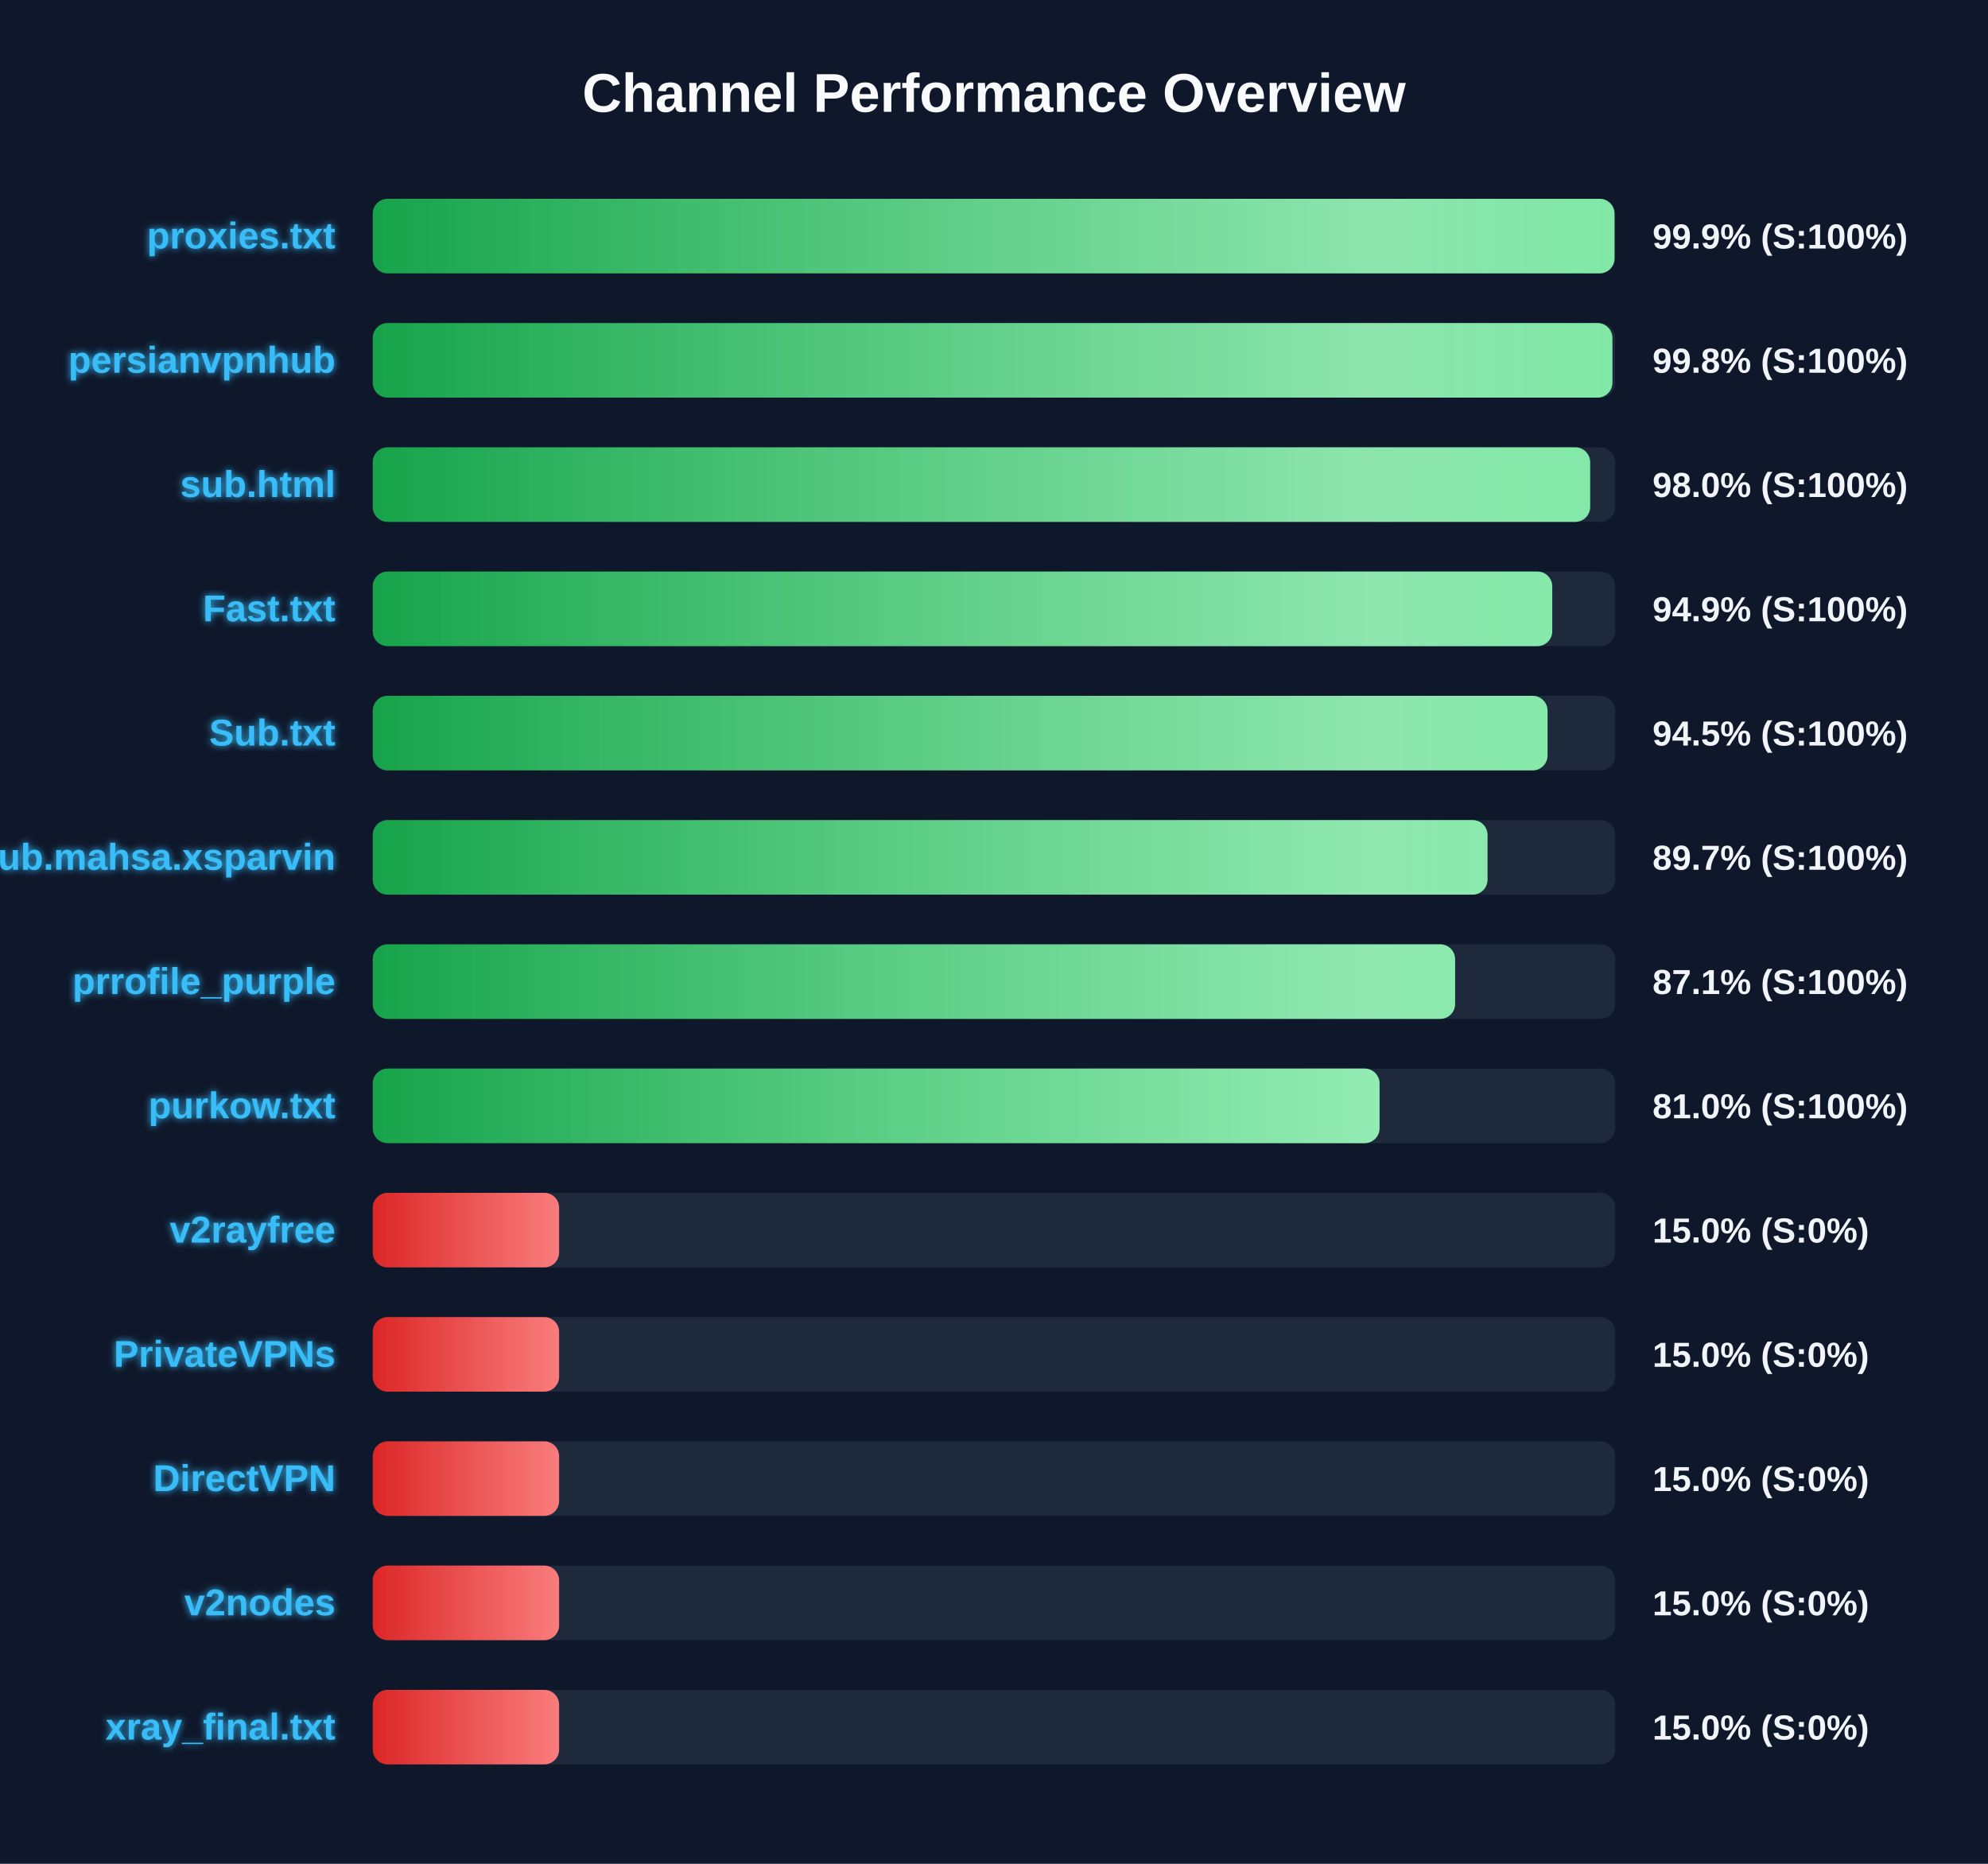
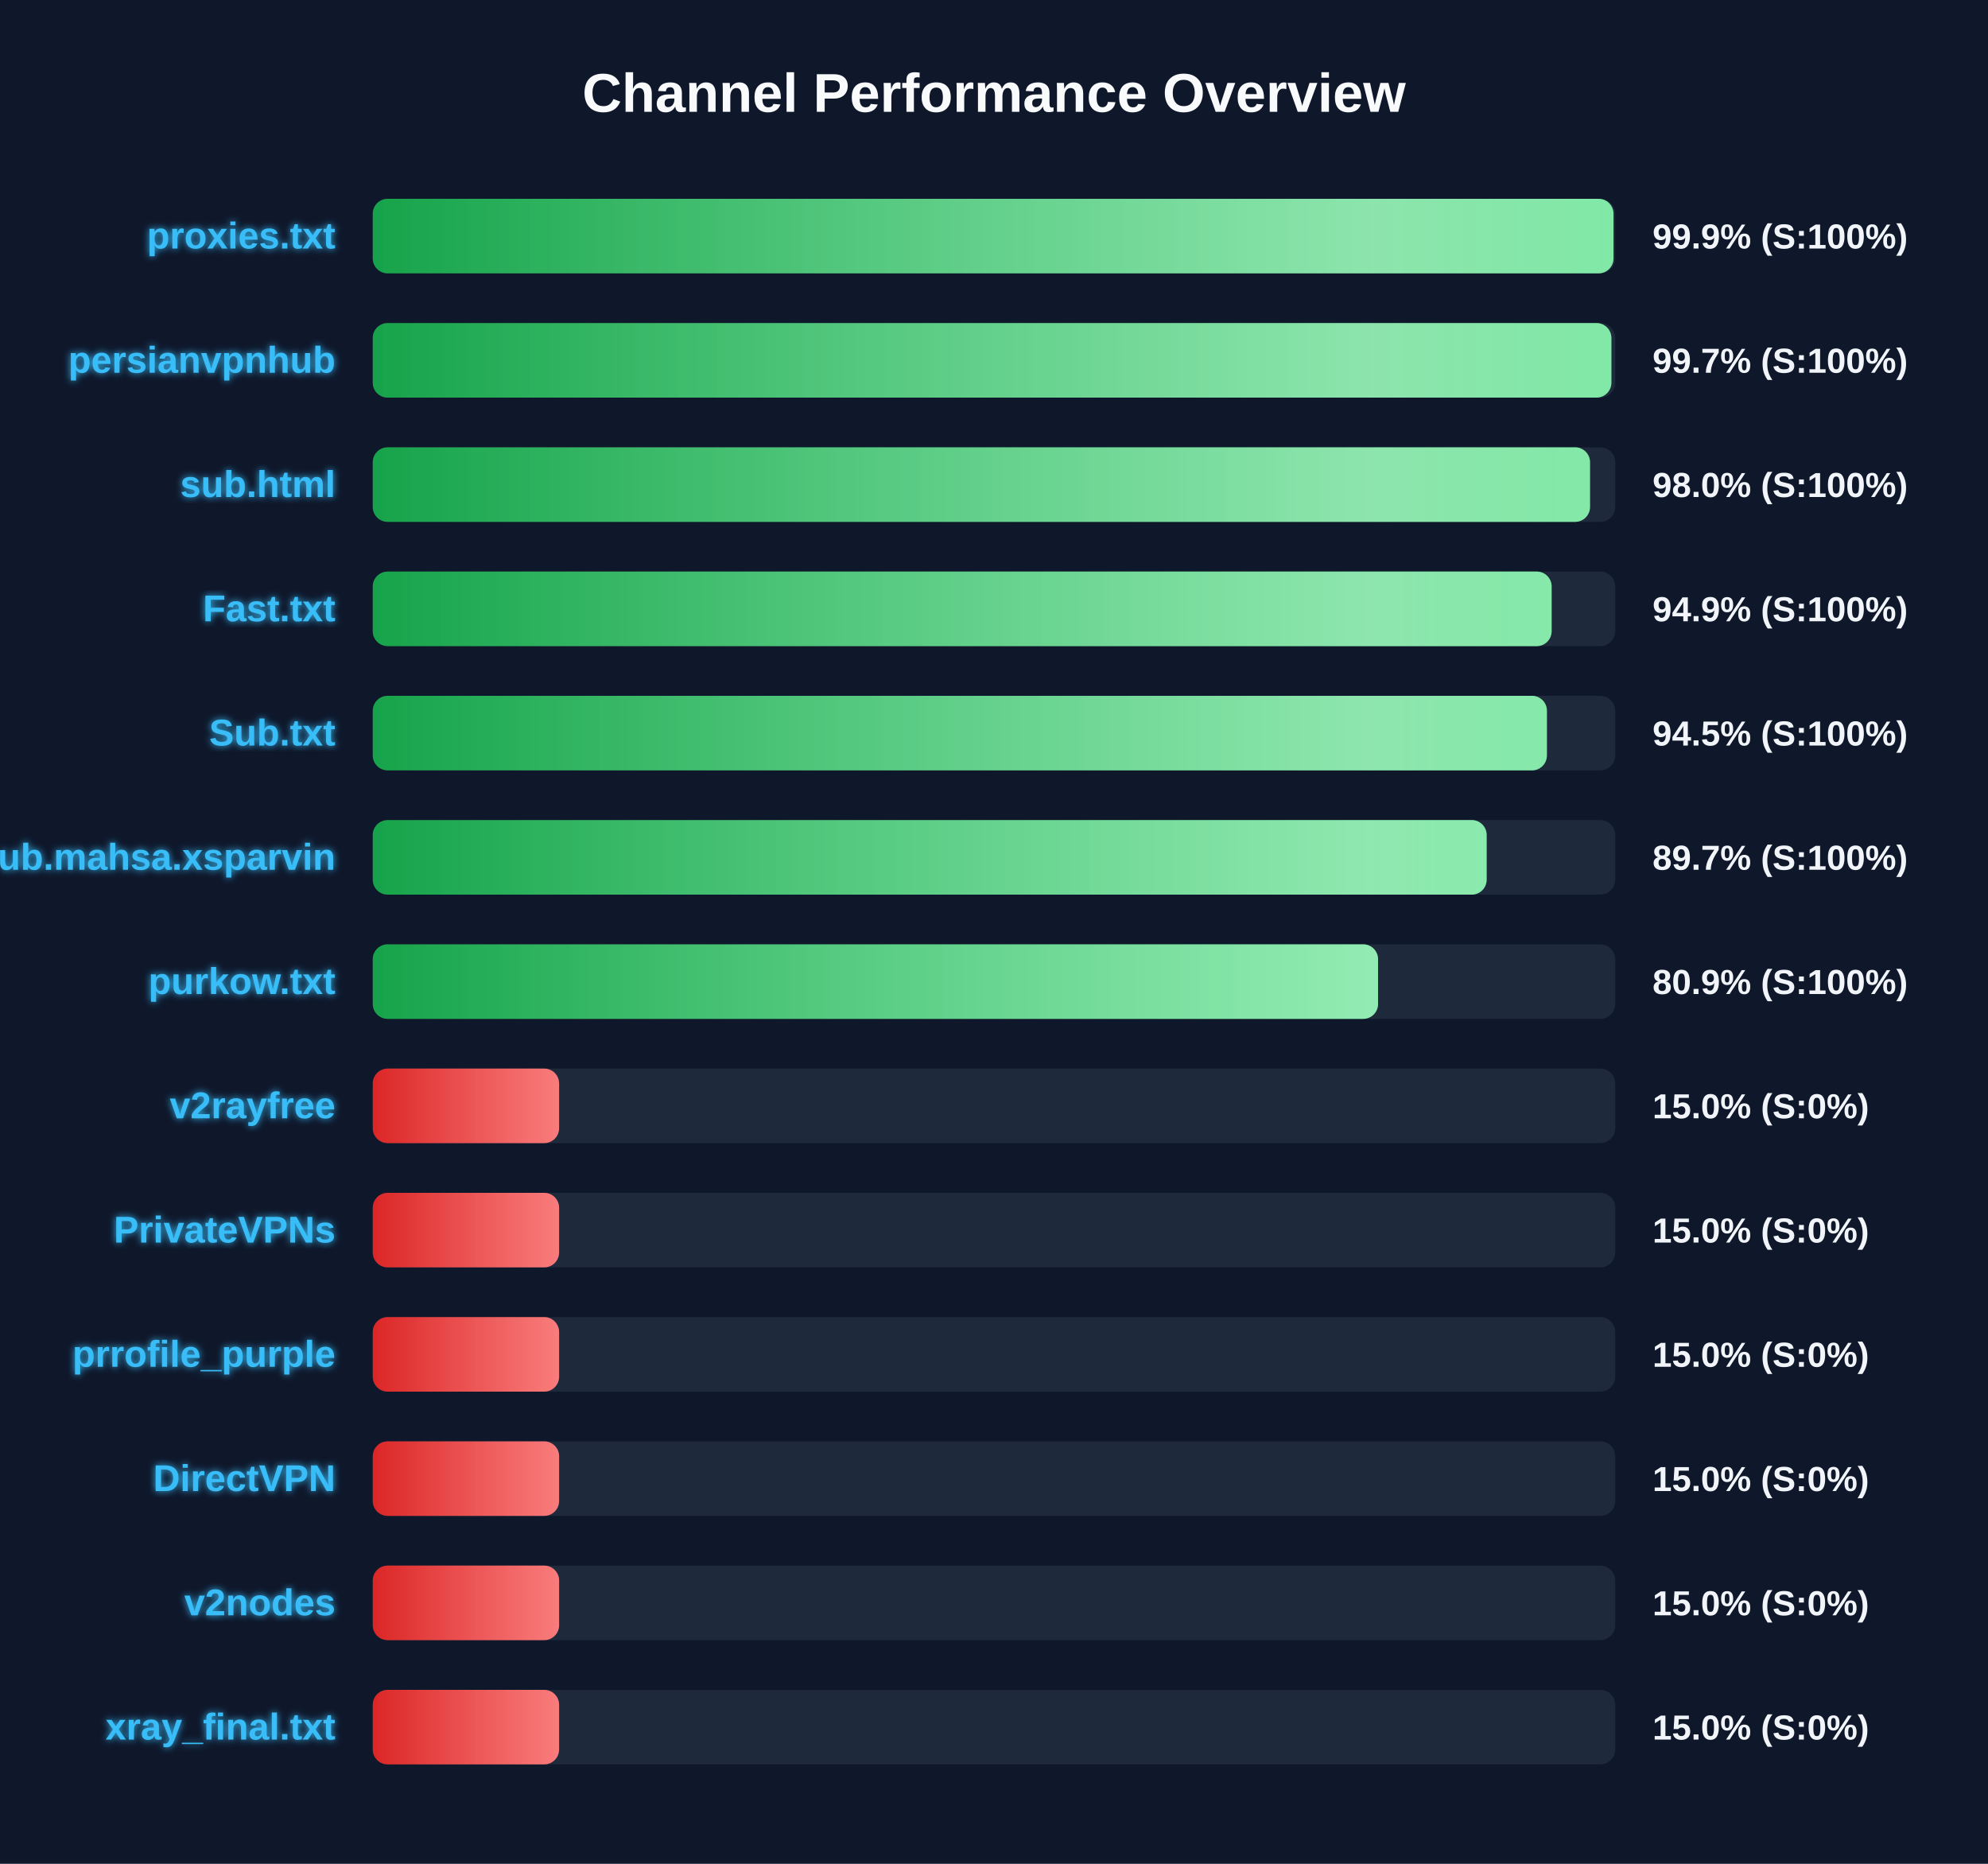
<svg xmlns="http://www.w3.org/2000/svg" width="800" height="750" version="1.1">
  <defs>
    <linearGradient id="grad-green" x1="0%" y1="0%" x2="100%" y2="0%">
      <stop offset="0%" stop-color="#16a34a" />
      <stop offset="100%" stop-color="#4ade80" />
    </linearGradient>
    <linearGradient id="grad-yellow" x1="0%" y1="0%" x2="100%" y2="0%">
      <stop offset="0%" stop-color="#ca8a04" />
      <stop offset="100%" stop-color="#fde047" />
    </linearGradient>
    <linearGradient id="grad-red" x1="0%" y1="0%" x2="100%" y2="0%">
      <stop offset="0%" stop-color="#dc2626" />
      <stop offset="100%" stop-color="#f87171" />
    </linearGradient>
    <linearGradient id="shimmer" x1="0%" y1="0%" x2="100%" y2="0%">
      <stop offset="0%" stop-color="rgba(255,255,255,0)" />
      <stop offset="50%" stop-color="rgba(255,255,255,0.4)" />
      <stop offset="100%" stop-color="rgba(255,255,255,0)" />
    </linearGradient>
    <filter id="glow" x="-20%" y="-20%" width="140%" height="140%">
      <feGaussianBlur stdDeviation="1.5" result="blur" />
      <feComposite in="SourceGraphic" in2="blur" operator="over" />
    </filter>
  </defs>
  <style>
        .bg-rect { fill: #0f172a; }
        .title { font: bold 22px 'Segoe UI', Arial, sans-serif; fill: #f8fafc; }
        .row { font: bold 15px 'Segoe UI', Arial, sans-serif; fill: #38bdf8; filter: url(#glow); }
        .score { font: bold 14px 'Segoe UI', Arial, sans-serif; fill: #f1f5f9; }
        @keyframes shimmer-anim {
            0% { transform: translateX(-100%); }
            100% { transform: translateX(200%); }
        }
        .shimmer-rect {
            animation: shimmer-anim 2.5s infinite linear;
        }
    </style>
  <rect width="100%" height="100%" class="bg-rect" />
  <text x="400" y="45" text-anchor="middle" class="title">Channel Performance Overview</text>
  <rect x="150" y="80" width="500" height="30" fill="#1e293b" rx="6" />
  <clipPath id="clip-0">
-     <rect x="150" y="80" width="499.7" height="30" rx="6" />
+     <rect x="150" y="80" width="499.3" height="30" rx="6" />
  </clipPath>
-   <rect x="150" y="80" width="499.7" height="30" fill="url(#grad-green)" rx="6" />
+   <rect x="150" y="80" width="499.3" height="30" fill="url(#grad-green)" rx="6" />
  <g clip-path="url(#clip-0)">
    <rect x="150" y="80" width="100%" height="30" fill="url(#shimmer)" class="shimmer-rect" />
  </g>
  <text x="135" y="100" text-anchor="end" class="row">proxies.txt</text>
  <text x="665" y="100" text-anchor="start" class="score">99.9% (S:100%)</text>
  <rect x="150" y="130" width="500" height="30" fill="#1e293b" rx="6" />
  <clipPath id="clip-1">
-     <rect x="150" y="130" width="498.85" height="30" rx="6" />
+     <rect x="150" y="130" width="498.45" height="30" rx="6" />
  </clipPath>
-   <rect x="150" y="130" width="498.85" height="30" fill="url(#grad-green)" rx="6" />
+   <rect x="150" y="130" width="498.45" height="30" fill="url(#grad-green)" rx="6" />
  <g clip-path="url(#clip-1)">
    <rect x="150" y="130" width="100%" height="30" fill="url(#shimmer)" class="shimmer-rect" />
  </g>
  <text x="135" y="150" text-anchor="end" class="row">persianvpnhub</text>
-   <text x="665" y="150" text-anchor="start" class="score">99.8% (S:100%)</text>
+   <text x="665" y="150" text-anchor="start" class="score">99.7% (S:100%)</text>
  <rect x="150" y="180" width="500" height="30" fill="#1e293b" rx="6" />
  <clipPath id="clip-2">
-     <rect x="150" y="180" width="489.9" height="30" rx="6" />
+     <rect x="150" y="180" width="489.85" height="30" rx="6" />
  </clipPath>
-   <rect x="150" y="180" width="489.9" height="30" fill="url(#grad-green)" rx="6" />
+   <rect x="150" y="180" width="489.85" height="30" fill="url(#grad-green)" rx="6" />
  <g clip-path="url(#clip-2)">
    <rect x="150" y="180" width="100%" height="30" fill="url(#shimmer)" class="shimmer-rect" />
  </g>
  <text x="135" y="200" text-anchor="end" class="row">sub.html</text>
  <text x="665" y="200" text-anchor="start" class="score">98.0% (S:100%)</text>
  <rect x="150" y="230" width="500" height="30" fill="#1e293b" rx="6" />
  <clipPath id="clip-3">
-     <rect x="150" y="230" width="474.65" height="30" rx="6" />
+     <rect x="150" y="230" width="474.4" height="30" rx="6" />
  </clipPath>
-   <rect x="150" y="230" width="474.65" height="30" fill="url(#grad-green)" rx="6" />
+   <rect x="150" y="230" width="474.4" height="30" fill="url(#grad-green)" rx="6" />
  <g clip-path="url(#clip-3)">
    <rect x="150" y="230" width="100%" height="30" fill="url(#shimmer)" class="shimmer-rect" />
  </g>
  <text x="135" y="250" text-anchor="end" class="row">Fast.txt</text>
  <text x="665" y="250" text-anchor="start" class="score">94.9% (S:100%)</text>
  <rect x="150" y="280" width="500" height="30" fill="#1e293b" rx="6" />
  <clipPath id="clip-4">
-     <rect x="150" y="280" width="472.75" height="30" rx="6" />
+     <rect x="150" y="280" width="472.5" height="30" rx="6" />
  </clipPath>
-   <rect x="150" y="280" width="472.75" height="30" fill="url(#grad-green)" rx="6" />
+   <rect x="150" y="280" width="472.5" height="30" fill="url(#grad-green)" rx="6" />
  <g clip-path="url(#clip-4)">
    <rect x="150" y="280" width="100%" height="30" fill="url(#shimmer)" class="shimmer-rect" />
  </g>
  <text x="135" y="300" text-anchor="end" class="row">Sub.txt</text>
  <text x="665" y="300" text-anchor="start" class="score">94.5% (S:100%)</text>
  <rect x="150" y="330" width="500" height="30" fill="#1e293b" rx="6" />
  <clipPath id="clip-5">
-     <rect x="150" y="330" width="448.6" height="30" rx="6" />
+     <rect x="150" y="330" width="448.25" height="30" rx="6" />
  </clipPath>
-   <rect x="150" y="330" width="448.6" height="30" fill="url(#grad-green)" rx="6" />
+   <rect x="150" y="330" width="448.25" height="30" fill="url(#grad-green)" rx="6" />
  <g clip-path="url(#clip-5)">
    <rect x="150" y="330" width="100%" height="30" fill="url(#shimmer)" class="shimmer-rect" />
  </g>
  <text x="135" y="350" text-anchor="end" class="row">Sub.mahsa.xsparvin</text>
  <text x="665" y="350" text-anchor="start" class="score">89.7% (S:100%)</text>
  <rect x="150" y="380" width="500" height="30" fill="#1e293b" rx="6" />
  <clipPath id="clip-6">
-     <rect x="150" y="380" width="435.55" height="30" rx="6" />
+     <rect x="150" y="380" width="404.55" height="30" rx="6" />
  </clipPath>
-   <rect x="150" y="380" width="435.55" height="30" fill="url(#grad-green)" rx="6" />
+   <rect x="150" y="380" width="404.55" height="30" fill="url(#grad-green)" rx="6" />
  <g clip-path="url(#clip-6)">
    <rect x="150" y="380" width="100%" height="30" fill="url(#shimmer)" class="shimmer-rect" />
  </g>
-   <text x="135" y="400" text-anchor="end" class="row">prrofile_purple</text>
-   <text x="665" y="400" text-anchor="start" class="score">87.1% (S:100%)</text>
+   <text x="135" y="400" text-anchor="end" class="row">purkow.txt</text>
+   <text x="665" y="400" text-anchor="start" class="score">80.9% (S:100%)</text>
  <rect x="150" y="430" width="500" height="30" fill="#1e293b" rx="6" />
  <clipPath id="clip-7">
-     <rect x="150" y="430" width="405.15" height="30" rx="6" />
+     <rect x="150" y="430" width="75.0" height="30" rx="6" />
  </clipPath>
-   <rect x="150" y="430" width="405.15" height="30" fill="url(#grad-green)" rx="6" />
+   <rect x="150" y="430" width="75.0" height="30" fill="url(#grad-red)" rx="6" />
  <g clip-path="url(#clip-7)">
    <rect x="150" y="430" width="100%" height="30" fill="url(#shimmer)" class="shimmer-rect" />
  </g>
-   <text x="135" y="450" text-anchor="end" class="row">purkow.txt</text>
-   <text x="665" y="450" text-anchor="start" class="score">81.0% (S:100%)</text>
+   <text x="135" y="450" text-anchor="end" class="row">v2rayfree</text>
+   <text x="665" y="450" text-anchor="start" class="score">15.0% (S:0%)</text>
  <rect x="150" y="480" width="500" height="30" fill="#1e293b" rx="6" />
  <clipPath id="clip-8">
    <rect x="150" y="480" width="75.0" height="30" rx="6" />
  </clipPath>
  <rect x="150" y="480" width="75.0" height="30" fill="url(#grad-red)" rx="6" />
  <g clip-path="url(#clip-8)">
    <rect x="150" y="480" width="100%" height="30" fill="url(#shimmer)" class="shimmer-rect" />
  </g>
-   <text x="135" y="500" text-anchor="end" class="row">v2rayfree</text>
+   <text x="135" y="500" text-anchor="end" class="row">PrivateVPNs</text>
  <text x="665" y="500" text-anchor="start" class="score">15.0% (S:0%)</text>
  <rect x="150" y="530" width="500" height="30" fill="#1e293b" rx="6" />
  <clipPath id="clip-9">
    <rect x="150" y="530" width="75.0" height="30" rx="6" />
  </clipPath>
  <rect x="150" y="530" width="75.0" height="30" fill="url(#grad-red)" rx="6" />
  <g clip-path="url(#clip-9)">
    <rect x="150" y="530" width="100%" height="30" fill="url(#shimmer)" class="shimmer-rect" />
  </g>
-   <text x="135" y="550" text-anchor="end" class="row">PrivateVPNs</text>
+   <text x="135" y="550" text-anchor="end" class="row">prrofile_purple</text>
  <text x="665" y="550" text-anchor="start" class="score">15.0% (S:0%)</text>
  <rect x="150" y="580" width="500" height="30" fill="#1e293b" rx="6" />
  <clipPath id="clip-10">
    <rect x="150" y="580" width="75.0" height="30" rx="6" />
  </clipPath>
  <rect x="150" y="580" width="75.0" height="30" fill="url(#grad-red)" rx="6" />
  <g clip-path="url(#clip-10)">
    <rect x="150" y="580" width="100%" height="30" fill="url(#shimmer)" class="shimmer-rect" />
  </g>
  <text x="135" y="600" text-anchor="end" class="row">DirectVPN</text>
  <text x="665" y="600" text-anchor="start" class="score">15.0% (S:0%)</text>
  <rect x="150" y="630" width="500" height="30" fill="#1e293b" rx="6" />
  <clipPath id="clip-11">
    <rect x="150" y="630" width="75.0" height="30" rx="6" />
  </clipPath>
  <rect x="150" y="630" width="75.0" height="30" fill="url(#grad-red)" rx="6" />
  <g clip-path="url(#clip-11)">
    <rect x="150" y="630" width="100%" height="30" fill="url(#shimmer)" class="shimmer-rect" />
  </g>
  <text x="135" y="650" text-anchor="end" class="row">v2nodes</text>
  <text x="665" y="650" text-anchor="start" class="score">15.0% (S:0%)</text>
  <rect x="150" y="680" width="500" height="30" fill="#1e293b" rx="6" />
  <clipPath id="clip-12">
    <rect x="150" y="680" width="75.0" height="30" rx="6" />
  </clipPath>
  <rect x="150" y="680" width="75.0" height="30" fill="url(#grad-red)" rx="6" />
  <g clip-path="url(#clip-12)">
    <rect x="150" y="680" width="100%" height="30" fill="url(#shimmer)" class="shimmer-rect" />
  </g>
  <text x="135" y="700" text-anchor="end" class="row">xray_final.txt</text>
  <text x="665" y="700" text-anchor="start" class="score">15.0% (S:0%)</text>
</svg>
